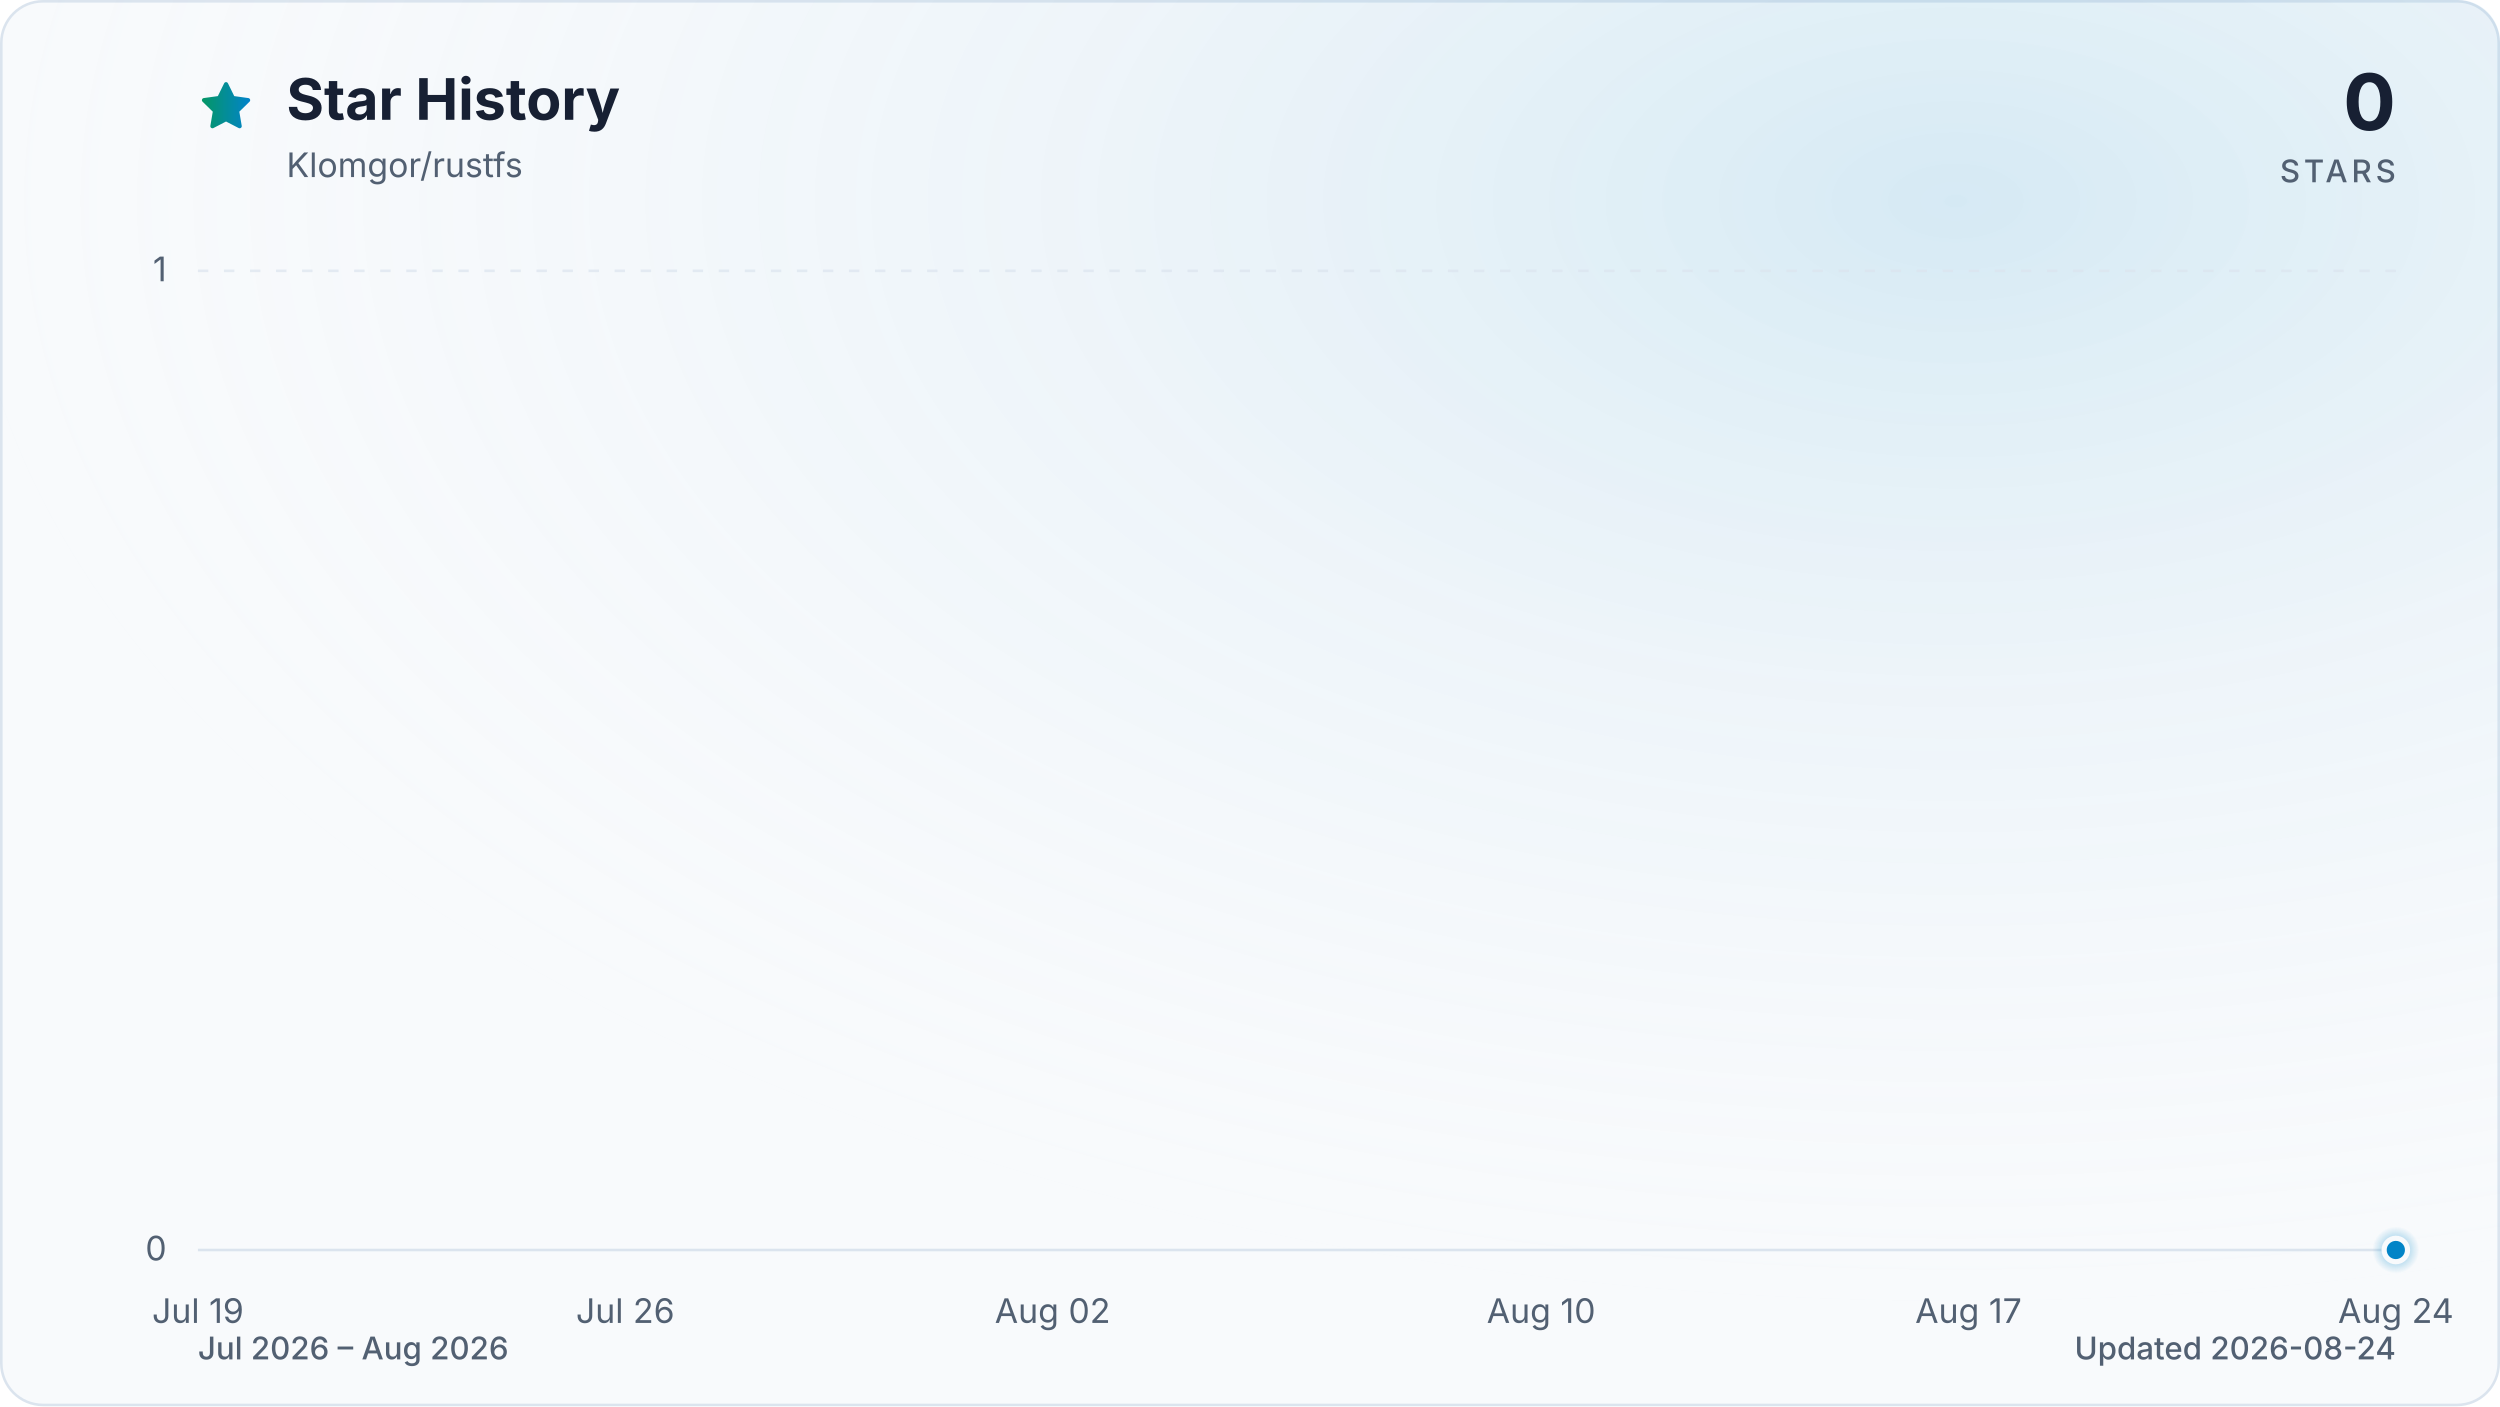
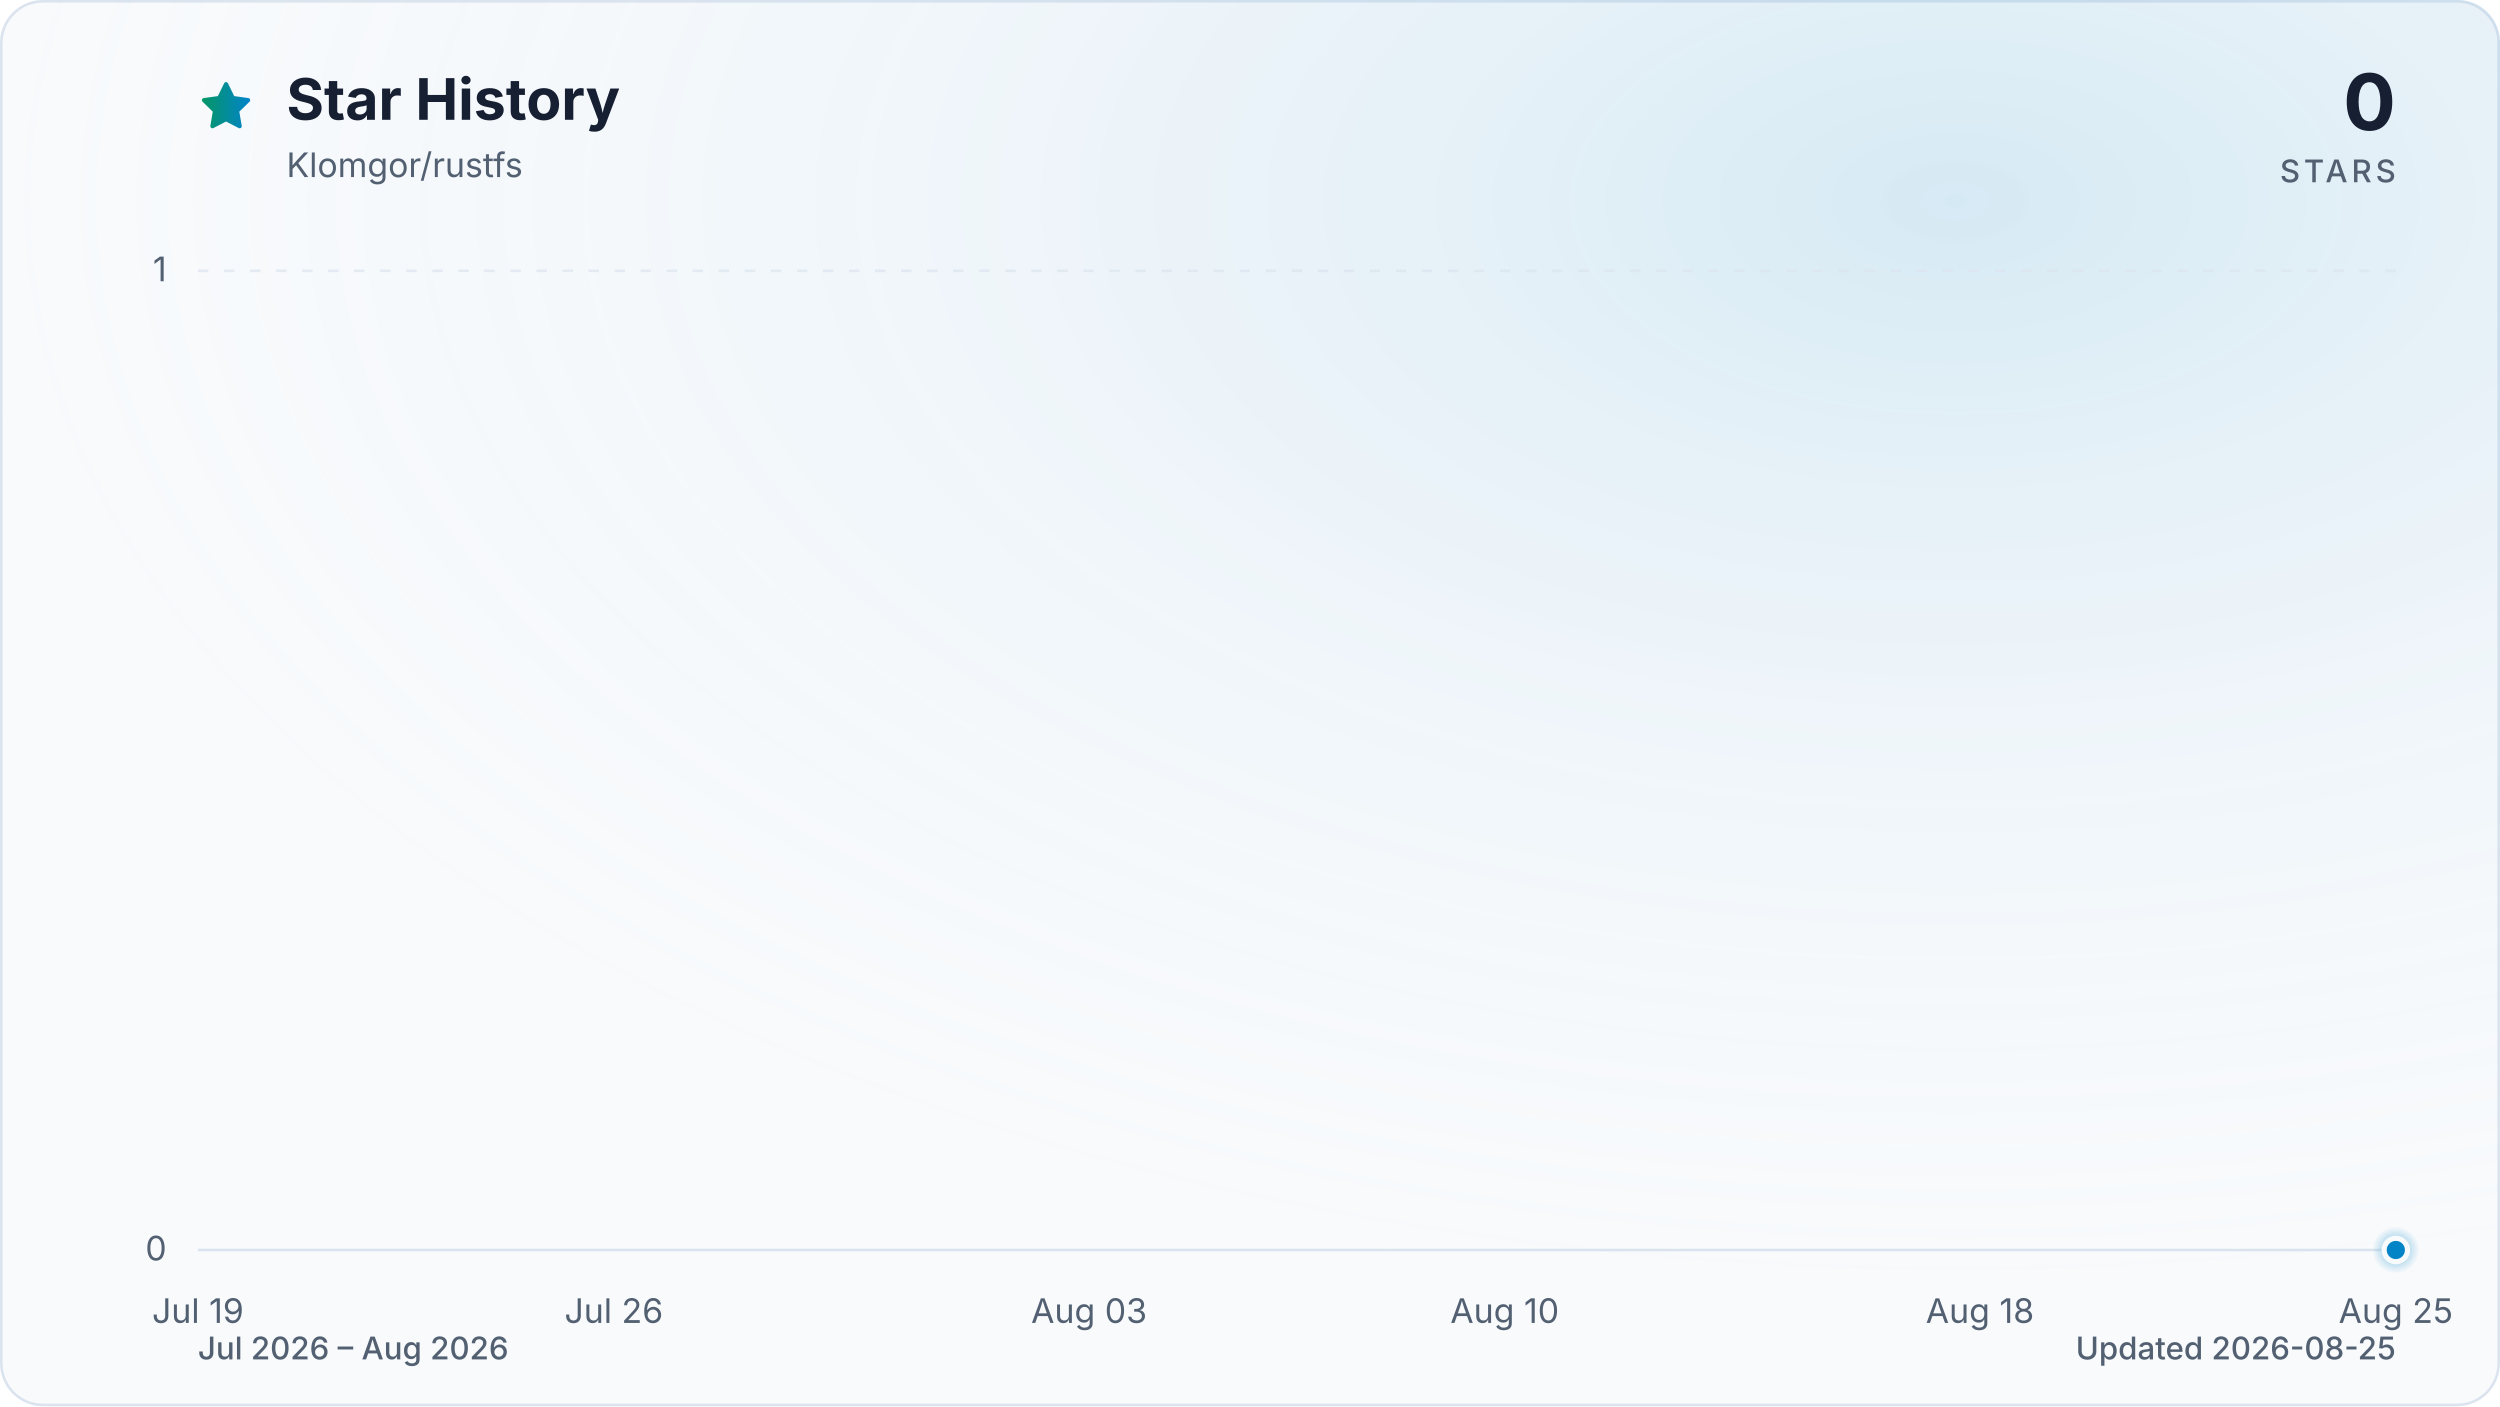
<svg xmlns="http://www.w3.org/2000/svg" viewBox="0 0 960 540" role="img" aria-labelledby="title description" data-style="gradient" data-variant="glow" data-animated="true">
  <defs>
    <linearGradient id="trend" x1="0" y1="0" x2="1" y2="0">
      <stop offset="0%" stop-color="#059669" />
      <stop offset="100%" stop-color="#0284c7" />
    </linearGradient>
    <linearGradient id="area" x1="0" y1="0" x2="0" y2="1">
      <stop offset="0%" stop-color="#059669" stop-opacity="0.30" />
      <stop offset="55%" stop-color="#0284c7" stop-opacity="0.10" />
      <stop offset="100%" stop-color="#0284c7" stop-opacity="0.01" />
    </linearGradient>
    <radialGradient id="marker-halo" cx="50%" cy="50%" r="50%">
      <stop offset="0%" stop-color="#0284c7" stop-opacity="0.55" />
      <stop offset="100%" stop-color="#0284c7" stop-opacity="0" />
    </radialGradient>
    <radialGradient id="surface-glow" cx="78%" cy="14%" r="80%">
      <stop offset="0%" stop-color="#0284c7" stop-opacity="0.14" />
      <stop offset="100%" stop-color="#f8fafc" stop-opacity="0" />
    </radialGradient>
    <filter id="trend-glow" x="-20%" y="-20%" width="140%" height="140%">
      <feGaussianBlur stdDeviation="7" />
    </filter>
  </defs>
  <style>
.trend-enter{transform-box:fill-box;transform-origin:center;animation:trend-enter 520ms cubic-bezier(0.16,1,0.3,1)}
.marker-enter{transform-box:fill-box;transform-origin:center;animation:marker-enter 320ms cubic-bezier(0.16,1,0.3,1) 200ms both}
.marker-pulse{transform-box:fill-box;transform-origin:center;animation:marker-pulse 2.6s ease-out infinite}
@keyframes trend-enter{from{opacity:.35;transform:translateY(10px)}to{opacity:1;transform:translateY(0)}}
@keyframes marker-enter{from{opacity:0;transform:scale(.4)}to{opacity:1;transform:scale(1)}}
@keyframes marker-pulse{0%{opacity:.5;transform:scale(.7)}70%,100%{opacity:0;transform:scale(2.1)}}
@media (prefers-reduced-motion:reduce){.trend-enter,.marker-enter,.marker-pulse{animation:none!important}}
@media (prefers-reduced-motion:reduce){.marker-pulse{opacity:0}}
</style>
  <rect x="0.5" y="0.5" width="959" height="539" fill="#f8fafc" stroke="#dbe4ee" stroke-width="1" rx="16" />
  <rect width="960" height="540" fill="url(#surface-glow)" rx="16" />
  <path d="M12 2.6l2.9 5.9 6.5.9-4.7 4.6 1.1 6.5-5.8-3-5.8 3 1.1-6.5-4.7-4.6 6.5-.9L12 2.6Z" transform="translate(76 30) scale(.9)" fill="url(#trend)" stroke="url(#trend)" stroke-width="1.8" stroke-linejoin="round" aria-hidden="true" />
  <text x="110" y="46" fill="#172033" font-family="ui-sans-serif, system-ui, -apple-system, BlinkMacSystemFont, 'Segoe UI', sans-serif" font-size="22" font-weight="700">Star History</text>
  <text x="110" y="68" fill="#526072" font-family="ui-sans-serif, system-ui, -apple-system, BlinkMacSystemFont, 'Segoe UI', sans-serif" font-size="13">Klomgor/rustfs</text>
  <text x="920" y="50" fill="#172033" font-family="ui-sans-serif, system-ui, -apple-system, BlinkMacSystemFont, 'Segoe UI', sans-serif" font-size="30" font-weight="700" text-anchor="end">0</text>
  <text x="920" y="70" fill="#526072" font-family="ui-sans-serif, system-ui, -apple-system, BlinkMacSystemFont, 'Segoe UI', sans-serif" font-size="12" font-weight="500" letter-spacing="1.5" text-anchor="end">STARS</text>
  <line x1="76" y1="480.0" x2="920" y2="480.0" stroke="#dbe4ee" stroke-width="1" stroke-dasharray="0" opacity="1" />
  <text x="64" y="484.0" fill="#526072" font-family="ui-sans-serif, system-ui, -apple-system, BlinkMacSystemFont, 'Segoe UI', sans-serif" font-size="13" text-anchor="end">0</text>
  <line x1="76" y1="104.0" x2="920" y2="104.0" stroke="#dbe4ee" stroke-width="1" stroke-dasharray="4 6" opacity="0.7" />
  <text x="64" y="108.0" fill="#526072" font-family="ui-sans-serif, system-ui, -apple-system, BlinkMacSystemFont, 'Segoe UI', sans-serif" font-size="13" text-anchor="end">1</text>
  <text x="76.0" y="508" fill="#526072" font-family="ui-sans-serif, system-ui, -apple-system, BlinkMacSystemFont, 'Segoe UI', sans-serif" font-size="13" text-anchor="middle">Jul 19</text>
-   <text x="240.1" y="508" fill="#526072" font-family="ui-sans-serif, system-ui, -apple-system, BlinkMacSystemFont, 'Segoe UI', sans-serif" font-size="13" text-anchor="middle">Jul 26</text>
-   <text x="404.2" y="508" fill="#526072" font-family="ui-sans-serif, system-ui, -apple-system, BlinkMacSystemFont, 'Segoe UI', sans-serif" font-size="13" text-anchor="middle">Aug 02</text>
-   <text x="591.8" y="508" fill="#526072" font-family="ui-sans-serif, system-ui, -apple-system, BlinkMacSystemFont, 'Segoe UI', sans-serif" font-size="13" text-anchor="middle">Aug 10</text>
-   <text x="755.9" y="508" fill="#526072" font-family="ui-sans-serif, system-ui, -apple-system, BlinkMacSystemFont, 'Segoe UI', sans-serif" font-size="13" text-anchor="middle">Aug 17</text>
-   <text x="920.0" y="508" fill="#526072" font-family="ui-sans-serif, system-ui, -apple-system, BlinkMacSystemFont, 'Segoe UI', sans-serif" font-size="13" text-anchor="middle">Aug 24</text>
+   <text x="235.7" y="508" fill="#526072" font-family="ui-sans-serif, system-ui, -apple-system, BlinkMacSystemFont, 'Segoe UI', sans-serif" font-size="13" text-anchor="middle">Jul 26</text>
+   <text x="418.2" y="508" fill="#526072" font-family="ui-sans-serif, system-ui, -apple-system, BlinkMacSystemFont, 'Segoe UI', sans-serif" font-size="13" text-anchor="middle">Aug 03</text>
+   <text x="577.8" y="508" fill="#526072" font-family="ui-sans-serif, system-ui, -apple-system, BlinkMacSystemFont, 'Segoe UI', sans-serif" font-size="13" text-anchor="middle">Aug 10</text>
+   <text x="760.3" y="508" fill="#526072" font-family="ui-sans-serif, system-ui, -apple-system, BlinkMacSystemFont, 'Segoe UI', sans-serif" font-size="13" text-anchor="middle">Aug 18</text>
+   <text x="920.0" y="508" fill="#526072" font-family="ui-sans-serif, system-ui, -apple-system, BlinkMacSystemFont, 'Segoe UI', sans-serif" font-size="13" text-anchor="middle">Aug 25</text>
  <g class="trend-enter">
-     <path d="M 76.0 480.0 C 83.8 480.0, 91.6 480.0, 99.4 480.0 C 107.3 480.0, 115.1 480.0, 122.9 480.0 C 130.7 480.0, 138.5 480.0, 146.3 480.0 C 154.1 480.0, 162.0 480.0, 169.8 480.0 C 177.6 480.0, 185.4 480.0, 193.2 480.0 C 201.0 480.0, 208.9 480.0, 216.7 480.0 C 224.5 480.0, 232.3 480.0, 240.1 480.0 C 247.9 480.0, 255.7 480.0, 263.6 480.0 C 271.4 480.0, 279.2 480.0, 287.0 480.0 C 294.8 480.0, 302.6 480.0, 310.4 480.0 C 318.3 480.0, 326.1 480.0, 333.9 480.0 C 341.7 480.0, 349.5 480.0, 357.3 480.0 C 365.1 480.0, 373.0 480.0, 380.8 480.0 C 388.6 480.0, 396.4 480.0, 404.2 480.0 C 412.0 480.0, 419.9 480.0, 427.7 480.0 C 435.5 480.0, 443.3 480.0, 451.1 480.0 C 458.9 480.0, 466.7 480.0, 474.6 480.0 C 482.4 480.0, 490.2 480.0, 498.0 480.0 C 505.8 480.0, 513.6 480.0, 521.4 480.0 C 529.3 480.0, 537.1 480.0, 544.9 480.0 C 552.7 480.0, 560.5 480.0, 568.3 480.0 C 576.1 480.0, 584.0 480.0, 591.8 480.0 C 599.6 480.0, 607.4 480.0, 615.2 480.0 C 623.0 480.0, 630.9 480.0, 638.7 480.0 C 646.5 480.0, 654.3 480.0, 662.1 480.0 C 669.9 480.0, 677.7 480.0, 685.6 480.0 C 693.4 480.0, 701.2 480.0, 709.0 480.0 C 716.8 480.0, 724.6 480.0, 732.4 480.0 C 740.3 480.0, 748.1 480.0, 755.9 480.0 C 763.7 480.0, 771.5 480.0, 779.3 480.0 C 787.1 480.0, 795.0 480.0, 802.8 480.0 C 810.6 480.0, 818.4 480.0, 826.2 480.0 C 834.0 480.0, 841.9 480.0, 849.7 480.0 C 857.5 480.0, 865.3 480.0, 873.1 480.0 C 880.9 480.0, 888.7 480.0, 896.6 480.0 C 904.4 480.0, 912.2 480.0, 920.0 480.0 L 920.0 480.0 L 76.0 480.0 Z" fill="url(#area)" />
-     <path d="M 76.0 480.0 C 83.8 480.0, 91.6 480.0, 99.4 480.0 C 107.3 480.0, 115.1 480.0, 122.9 480.0 C 130.7 480.0, 138.5 480.0, 146.3 480.0 C 154.1 480.0, 162.0 480.0, 169.8 480.0 C 177.6 480.0, 185.4 480.0, 193.2 480.0 C 201.0 480.0, 208.9 480.0, 216.7 480.0 C 224.5 480.0, 232.3 480.0, 240.1 480.0 C 247.9 480.0, 255.7 480.0, 263.6 480.0 C 271.4 480.0, 279.2 480.0, 287.0 480.0 C 294.8 480.0, 302.6 480.0, 310.4 480.0 C 318.3 480.0, 326.1 480.0, 333.9 480.0 C 341.7 480.0, 349.5 480.0, 357.3 480.0 C 365.1 480.0, 373.0 480.0, 380.8 480.0 C 388.6 480.0, 396.4 480.0, 404.2 480.0 C 412.0 480.0, 419.9 480.0, 427.7 480.0 C 435.5 480.0, 443.3 480.0, 451.1 480.0 C 458.9 480.0, 466.7 480.0, 474.6 480.0 C 482.4 480.0, 490.2 480.0, 498.0 480.0 C 505.8 480.0, 513.6 480.0, 521.4 480.0 C 529.3 480.0, 537.1 480.0, 544.9 480.0 C 552.7 480.0, 560.5 480.0, 568.3 480.0 C 576.1 480.0, 584.0 480.0, 591.8 480.0 C 599.6 480.0, 607.4 480.0, 615.2 480.0 C 623.0 480.0, 630.9 480.0, 638.7 480.0 C 646.5 480.0, 654.3 480.0, 662.1 480.0 C 669.9 480.0, 677.7 480.0, 685.6 480.0 C 693.4 480.0, 701.2 480.0, 709.0 480.0 C 716.8 480.0, 724.6 480.0, 732.4 480.0 C 740.3 480.0, 748.1 480.0, 755.9 480.0 C 763.7 480.0, 771.5 480.0, 779.3 480.0 C 787.1 480.0, 795.0 480.0, 802.8 480.0 C 810.6 480.0, 818.4 480.0, 826.2 480.0 C 834.0 480.0, 841.9 480.0, 849.7 480.0 C 857.5 480.0, 865.3 480.0, 873.1 480.0 C 880.9 480.0, 888.7 480.0, 896.6 480.0 C 904.4 480.0, 912.2 480.0, 920.0 480.0" fill="none" stroke="url(#trend)" stroke-width="12" stroke-linecap="round" stroke-linejoin="round" opacity="0.16" filter="url(#trend-glow)" />
-     <path d="M 76.0 480.0 C 83.8 480.0, 91.6 480.0, 99.4 480.0 C 107.3 480.0, 115.1 480.0, 122.9 480.0 C 130.7 480.0, 138.5 480.0, 146.3 480.0 C 154.1 480.0, 162.0 480.0, 169.8 480.0 C 177.6 480.0, 185.4 480.0, 193.2 480.0 C 201.0 480.0, 208.9 480.0, 216.7 480.0 C 224.5 480.0, 232.3 480.0, 240.1 480.0 C 247.9 480.0, 255.7 480.0, 263.6 480.0 C 271.4 480.0, 279.2 480.0, 287.0 480.0 C 294.8 480.0, 302.6 480.0, 310.4 480.0 C 318.3 480.0, 326.1 480.0, 333.9 480.0 C 341.7 480.0, 349.5 480.0, 357.3 480.0 C 365.1 480.0, 373.0 480.0, 380.8 480.0 C 388.6 480.0, 396.4 480.0, 404.2 480.0 C 412.0 480.0, 419.9 480.0, 427.7 480.0 C 435.5 480.0, 443.3 480.0, 451.1 480.0 C 458.9 480.0, 466.7 480.0, 474.6 480.0 C 482.4 480.0, 490.2 480.0, 498.0 480.0 C 505.8 480.0, 513.6 480.0, 521.4 480.0 C 529.3 480.0, 537.1 480.0, 544.9 480.0 C 552.7 480.0, 560.5 480.0, 568.3 480.0 C 576.1 480.0, 584.0 480.0, 591.8 480.0 C 599.6 480.0, 607.4 480.0, 615.2 480.0 C 623.0 480.0, 630.9 480.0, 638.7 480.0 C 646.5 480.0, 654.3 480.0, 662.1 480.0 C 669.9 480.0, 677.7 480.0, 685.6 480.0 C 693.4 480.0, 701.2 480.0, 709.0 480.0 C 716.8 480.0, 724.6 480.0, 732.4 480.0 C 740.3 480.0, 748.1 480.0, 755.9 480.0 C 763.7 480.0, 771.5 480.0, 779.3 480.0 C 787.1 480.0, 795.0 480.0, 802.8 480.0 C 810.6 480.0, 818.4 480.0, 826.2 480.0 C 834.0 480.0, 841.9 480.0, 849.7 480.0 C 857.5 480.0, 865.3 480.0, 873.1 480.0 C 880.9 480.0, 888.7 480.0, 896.6 480.0 C 904.4 480.0, 912.2 480.0, 920.0 480.0" fill="none" stroke="url(#trend)" stroke-width="3" stroke-linecap="round" stroke-linejoin="round" />
+     <path d="M 76.0 480.0 C 83.6 480.0, 91.2 480.0, 98.8 480.0 C 106.4 480.0, 114.0 480.0, 121.6 480.0 C 129.2 480.0, 136.8 480.0, 144.4 480.0 C 152.0 480.0, 159.6 480.0, 167.2 480.0 C 174.8 480.0, 182.5 480.0, 190.1 480.0 C 197.7 480.0, 205.3 480.0, 212.9 480.0 C 220.5 480.0, 228.1 480.0, 235.7 480.0 C 243.3 480.0, 250.9 480.0, 258.5 480.0 C 266.1 480.0, 273.7 480.0, 281.3 480.0 C 288.9 480.0, 296.5 480.0, 304.1 480.0 C 311.7 480.0, 319.3 480.0, 326.9 480.0 C 334.5 480.0, 342.1 480.0, 349.7 480.0 C 357.3 480.0, 364.9 480.0, 372.5 480.0 C 380.1 480.0, 387.7 480.0, 395.4 480.0 C 403.0 480.0, 410.6 480.0, 418.2 480.0 C 425.8 480.0, 433.4 480.0, 441.0 480.0 C 448.6 480.0, 456.2 480.0, 463.8 480.0 C 471.4 480.0, 479.0 480.0, 486.6 480.0 C 494.2 480.0, 501.8 480.0, 509.4 480.0 C 517.0 480.0, 524.6 480.0, 532.2 480.0 C 539.8 480.0, 547.4 480.0, 555.0 480.0 C 562.6 480.0, 570.2 480.0, 577.8 480.0 C 585.4 480.0, 593.0 480.0, 600.6 480.0 C 608.3 480.0, 615.9 480.0, 623.5 480.0 C 631.1 480.0, 638.7 480.0, 646.3 480.0 C 653.9 480.0, 661.5 480.0, 669.1 480.0 C 676.7 480.0, 684.3 480.0, 691.9 480.0 C 699.5 480.0, 707.1 480.0, 714.7 480.0 C 722.3 480.0, 729.9 480.0, 737.5 480.0 C 745.1 480.0, 752.7 480.0, 760.3 480.0 C 767.9 480.0, 775.5 480.0, 783.1 480.0 C 790.7 480.0, 798.3 480.0, 805.9 480.0 C 813.5 480.0, 821.2 480.0, 828.8 480.0 C 836.4 480.0, 844.0 480.0, 851.6 480.0 C 859.2 480.0, 866.8 480.0, 874.4 480.0 C 882.0 480.0, 889.6 480.0, 897.2 480.0 C 904.8 480.0, 912.4 480.0, 920.0 480.0 L 920.0 480.0 L 76.0 480.0 Z" fill="url(#area)" />
+     <path d="M 76.0 480.0 C 83.6 480.0, 91.2 480.0, 98.8 480.0 C 106.4 480.0, 114.0 480.0, 121.6 480.0 C 129.2 480.0, 136.8 480.0, 144.4 480.0 C 152.0 480.0, 159.6 480.0, 167.2 480.0 C 174.8 480.0, 182.5 480.0, 190.1 480.0 C 197.7 480.0, 205.3 480.0, 212.9 480.0 C 220.5 480.0, 228.1 480.0, 235.7 480.0 C 243.3 480.0, 250.9 480.0, 258.5 480.0 C 266.1 480.0, 273.7 480.0, 281.3 480.0 C 288.9 480.0, 296.5 480.0, 304.1 480.0 C 311.7 480.0, 319.3 480.0, 326.9 480.0 C 334.5 480.0, 342.1 480.0, 349.7 480.0 C 357.3 480.0, 364.9 480.0, 372.5 480.0 C 380.1 480.0, 387.7 480.0, 395.4 480.0 C 403.0 480.0, 410.6 480.0, 418.2 480.0 C 425.8 480.0, 433.4 480.0, 441.0 480.0 C 448.6 480.0, 456.2 480.0, 463.8 480.0 C 471.4 480.0, 479.0 480.0, 486.6 480.0 C 494.2 480.0, 501.8 480.0, 509.4 480.0 C 517.0 480.0, 524.6 480.0, 532.2 480.0 C 539.8 480.0, 547.4 480.0, 555.0 480.0 C 562.6 480.0, 570.2 480.0, 577.8 480.0 C 585.4 480.0, 593.0 480.0, 600.6 480.0 C 608.3 480.0, 615.9 480.0, 623.5 480.0 C 631.1 480.0, 638.7 480.0, 646.3 480.0 C 653.9 480.0, 661.5 480.0, 669.1 480.0 C 676.7 480.0, 684.3 480.0, 691.9 480.0 C 699.5 480.0, 707.1 480.0, 714.7 480.0 C 722.3 480.0, 729.9 480.0, 737.5 480.0 C 745.1 480.0, 752.7 480.0, 760.3 480.0 C 767.9 480.0, 775.5 480.0, 783.1 480.0 C 790.7 480.0, 798.3 480.0, 805.9 480.0 C 813.5 480.0, 821.2 480.0, 828.8 480.0 C 836.4 480.0, 844.0 480.0, 851.6 480.0 C 859.2 480.0, 866.8 480.0, 874.4 480.0 C 882.0 480.0, 889.6 480.0, 897.2 480.0 C 904.8 480.0, 912.4 480.0, 920.0 480.0" fill="none" stroke="url(#trend)" stroke-width="12" stroke-linecap="round" stroke-linejoin="round" opacity="0.16" filter="url(#trend-glow)" />
+     <path d="M 76.0 480.0 C 83.6 480.0, 91.2 480.0, 98.8 480.0 C 106.4 480.0, 114.0 480.0, 121.6 480.0 C 129.2 480.0, 136.8 480.0, 144.4 480.0 C 152.0 480.0, 159.6 480.0, 167.2 480.0 C 174.8 480.0, 182.5 480.0, 190.1 480.0 C 197.7 480.0, 205.3 480.0, 212.9 480.0 C 220.5 480.0, 228.1 480.0, 235.7 480.0 C 243.3 480.0, 250.9 480.0, 258.5 480.0 C 266.1 480.0, 273.7 480.0, 281.3 480.0 C 288.9 480.0, 296.5 480.0, 304.1 480.0 C 311.7 480.0, 319.3 480.0, 326.9 480.0 C 334.5 480.0, 342.1 480.0, 349.7 480.0 C 357.3 480.0, 364.9 480.0, 372.5 480.0 C 380.1 480.0, 387.7 480.0, 395.4 480.0 C 403.0 480.0, 410.6 480.0, 418.2 480.0 C 425.8 480.0, 433.4 480.0, 441.0 480.0 C 448.6 480.0, 456.2 480.0, 463.8 480.0 C 471.4 480.0, 479.0 480.0, 486.6 480.0 C 494.2 480.0, 501.8 480.0, 509.4 480.0 C 517.0 480.0, 524.6 480.0, 532.2 480.0 C 539.8 480.0, 547.4 480.0, 555.0 480.0 C 562.6 480.0, 570.2 480.0, 577.8 480.0 C 585.4 480.0, 593.0 480.0, 600.6 480.0 C 608.3 480.0, 615.9 480.0, 623.5 480.0 C 631.1 480.0, 638.7 480.0, 646.3 480.0 C 653.9 480.0, 661.5 480.0, 669.1 480.0 C 676.7 480.0, 684.3 480.0, 691.9 480.0 C 699.5 480.0, 707.1 480.0, 714.7 480.0 C 722.3 480.0, 729.9 480.0, 737.5 480.0 C 745.1 480.0, 752.7 480.0, 760.3 480.0 C 767.9 480.0, 775.5 480.0, 783.1 480.0 C 790.7 480.0, 798.3 480.0, 805.9 480.0 C 813.5 480.0, 821.2 480.0, 828.8 480.0 C 836.4 480.0, 844.0 480.0, 851.6 480.0 C 859.2 480.0, 866.8 480.0, 874.4 480.0 C 882.0 480.0, 889.6 480.0, 897.2 480.0 C 904.8 480.0, 912.4 480.0, 920.0 480.0" fill="none" stroke="url(#trend)" stroke-width="3" stroke-linecap="round" stroke-linejoin="round" />
  </g>
  <g class="marker-enter">
    <circle class="marker-pulse" cx="920.0" cy="480.0" r="9" fill="url(#marker-halo)" />
    <circle cx="920.0" cy="480.0" r="4.5" fill="#0284c7" stroke="#f8fafc" stroke-width="2" />
  </g>
  <text x="76" y="522" fill="#526072" font-family="ui-sans-serif, system-ui, -apple-system, BlinkMacSystemFont, 'Segoe UI', sans-serif" font-size="12" font-weight="500">Jul 2026 – Aug 2026</text>
-   <text x="920" y="522" fill="#526072" font-family="ui-sans-serif, system-ui, -apple-system, BlinkMacSystemFont, 'Segoe UI', sans-serif" font-size="12" font-weight="500" text-anchor="end">Updated 2026-08-24</text>
+   <text x="920" y="522" fill="#526072" font-family="ui-sans-serif, system-ui, -apple-system, BlinkMacSystemFont, 'Segoe UI', sans-serif" font-size="12" font-weight="500" text-anchor="end">Updated 2026-08-25</text>
</svg>
